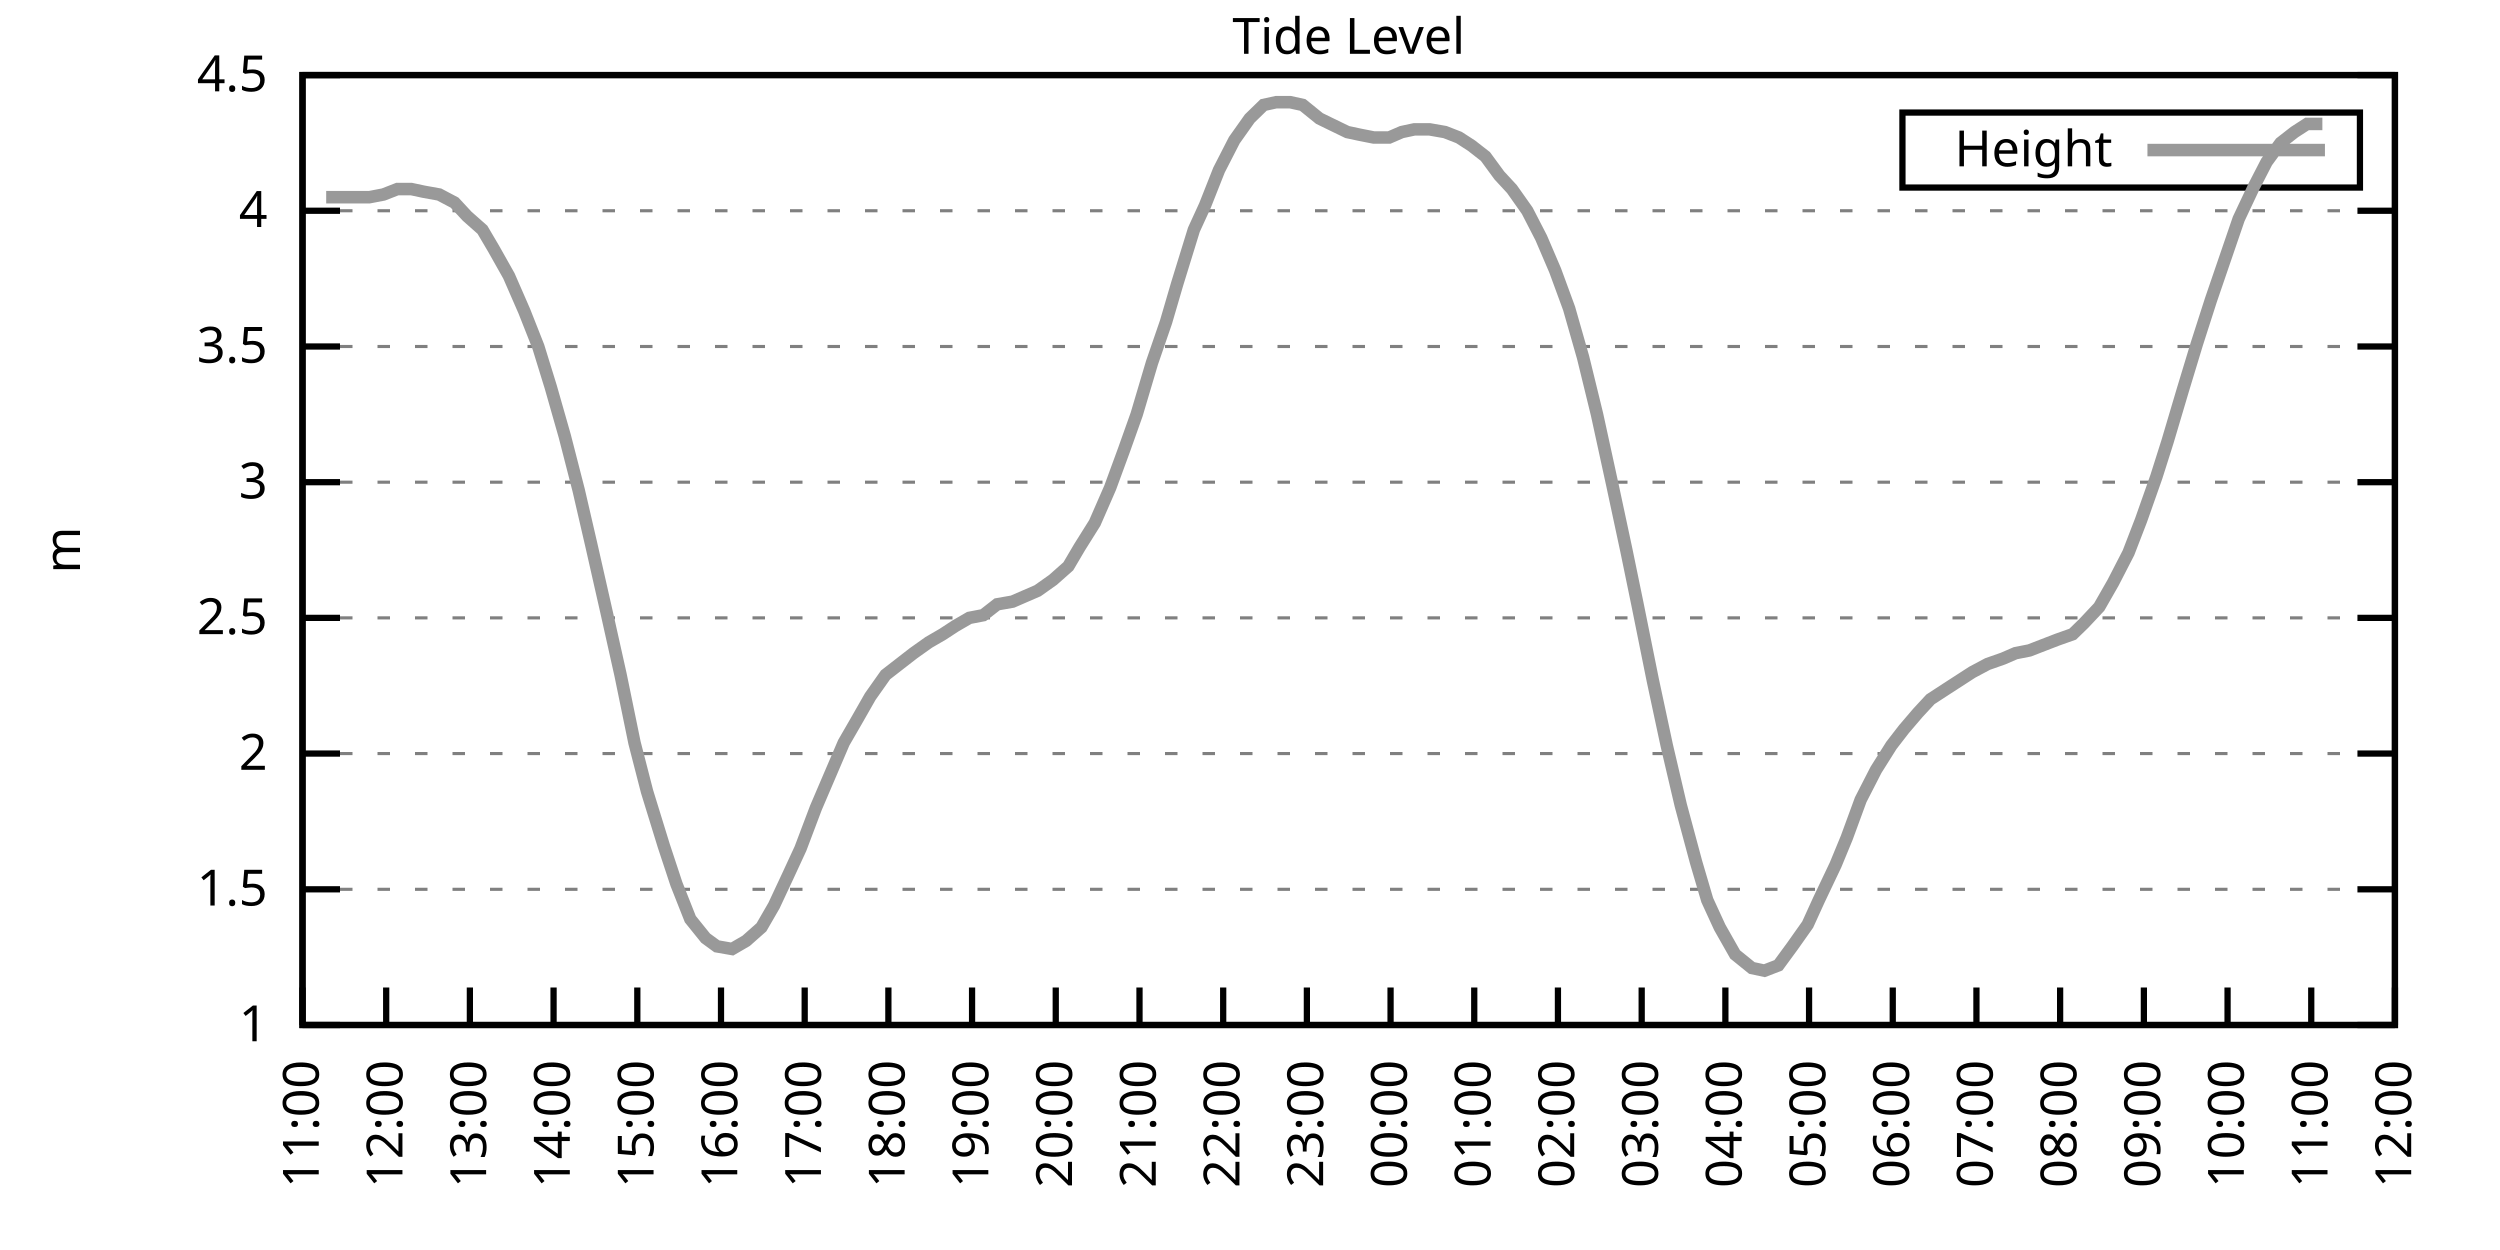
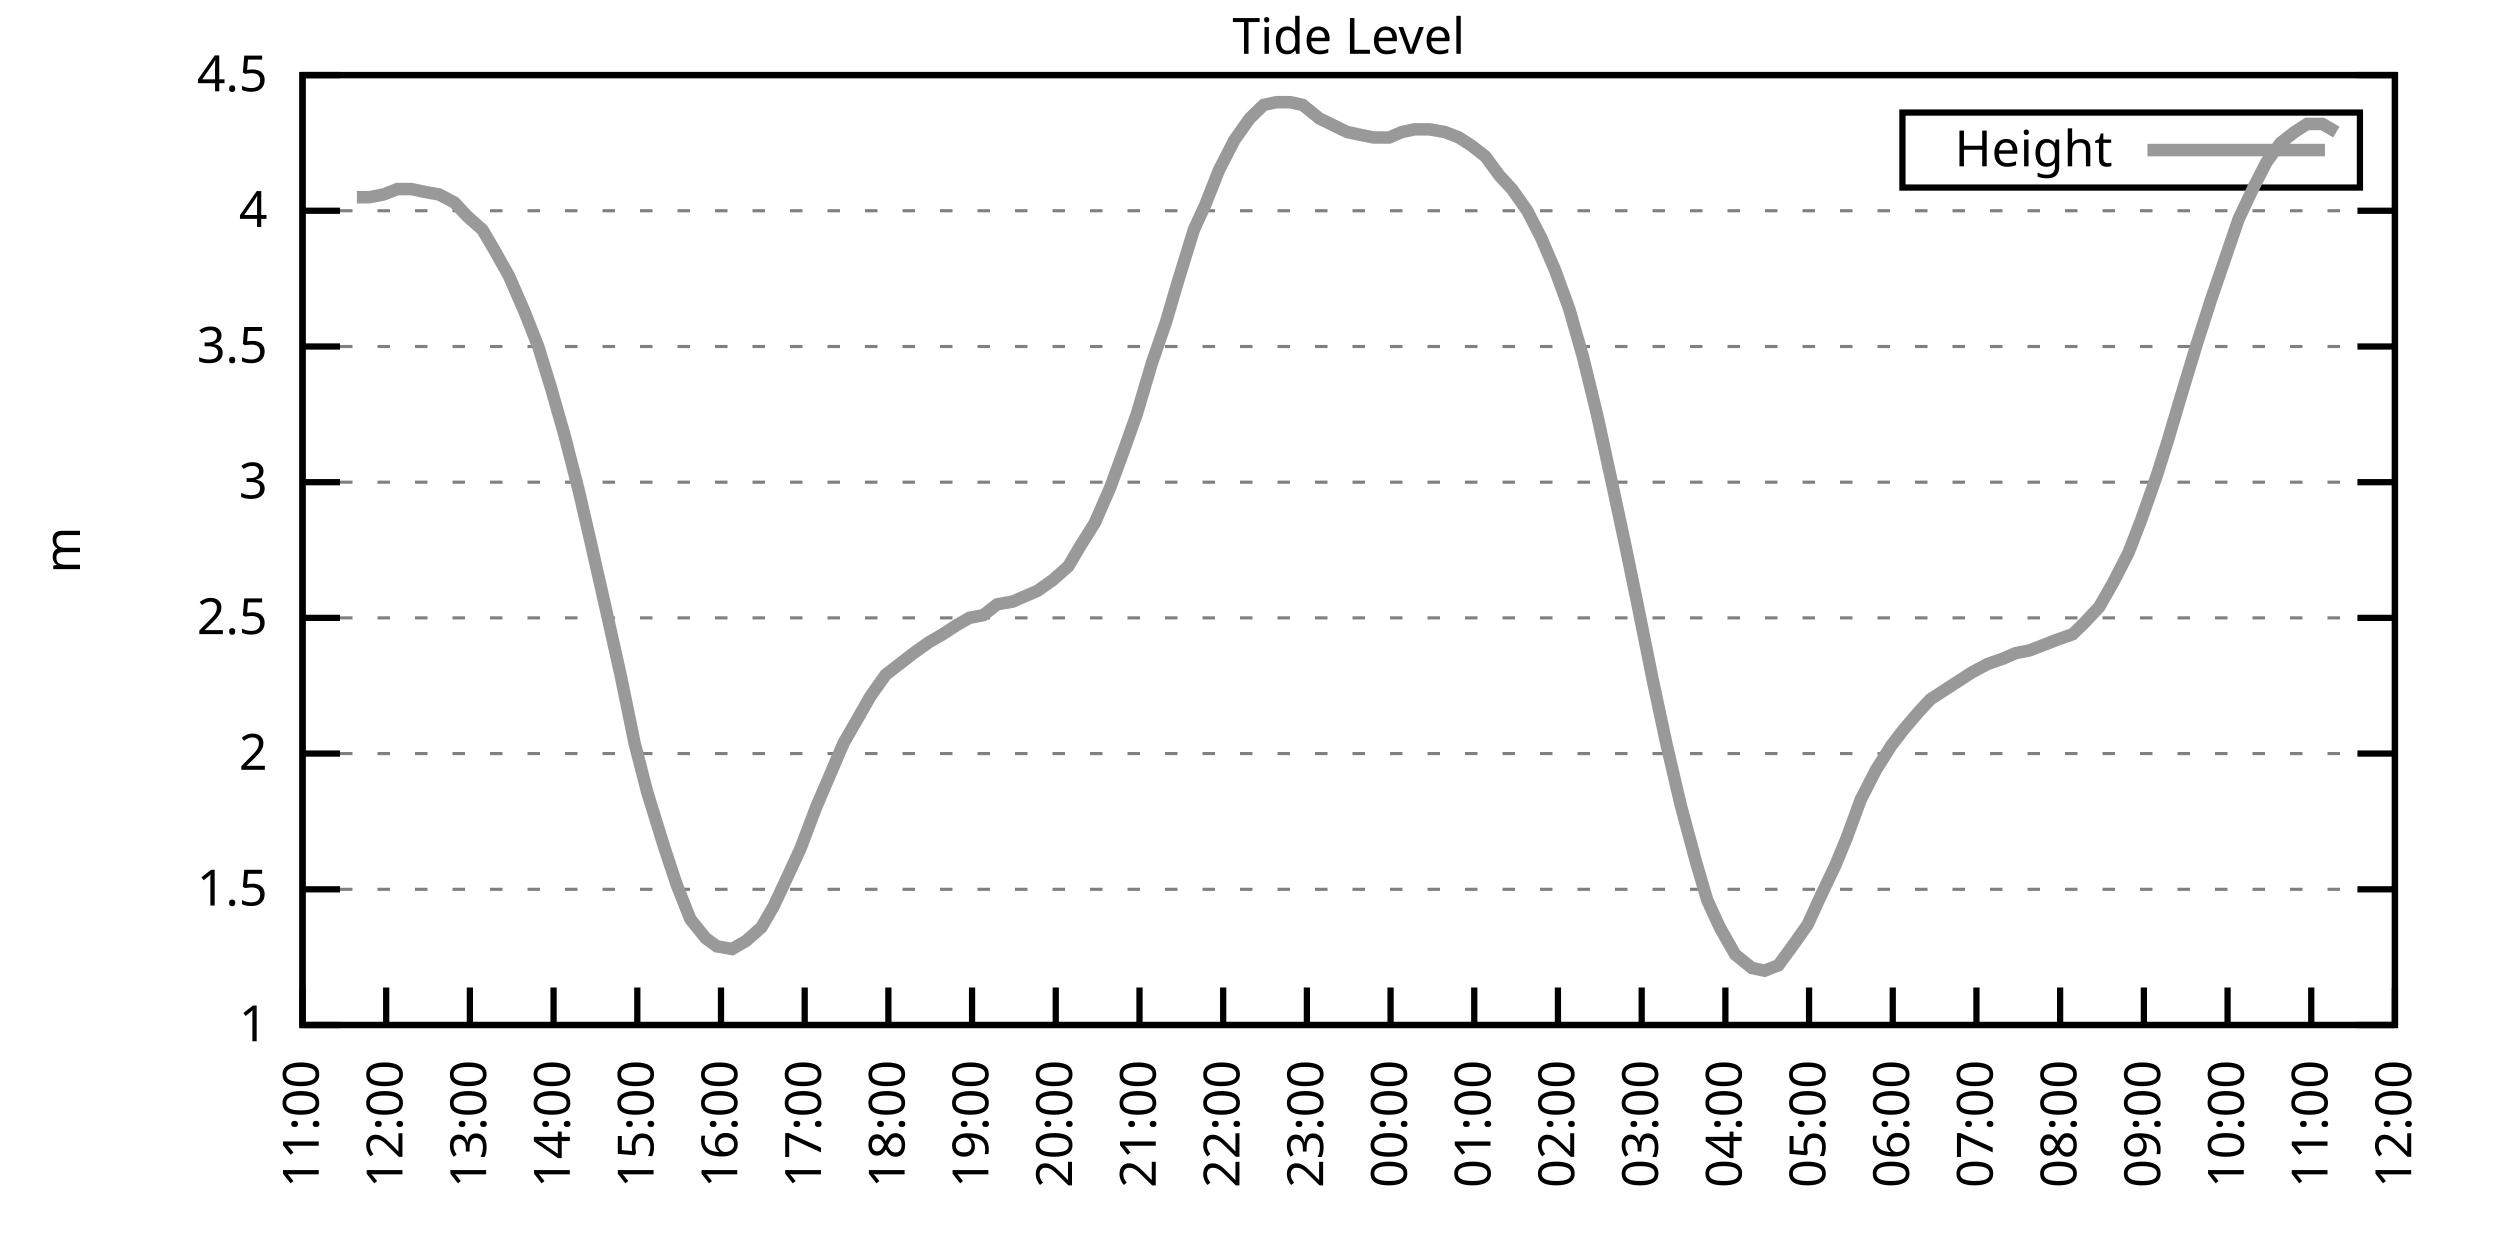
<svg xmlns="http://www.w3.org/2000/svg" xmlns:xlink="http://www.w3.org/1999/xlink" width="400" height="200" viewBox="0 0 400 200">
  <g id="gnuplot_canvas">
    <rect x="0" y="0" width="400" height="200" fill="none" />
    <defs>
      <circle id="gpDot" r="0.5" stroke-width="0.5" stroke="currentColor" />
      <path id="gpPt0" stroke-width="0.333" stroke="currentColor" d="M-1,0 h2 M0,-1 v2" />
      <path id="gpPt1" stroke-width="0.333" stroke="currentColor" d="M-1,-1 L1,1 M1,-1 L-1,1" />
      <path id="gpPt2" stroke-width="0.333" stroke="currentColor" d="M-1,0 L1,0 M0,-1 L0,1 M-1,-1 L1,1 M-1,1 L1,-1" />
      <rect id="gpPt3" stroke-width="0.333" stroke="currentColor" x="-1" y="-1" width="2" height="2" />
      <rect id="gpPt4" stroke-width="0.333" stroke="currentColor" fill="currentColor" x="-1" y="-1" width="2" height="2" />
      <circle id="gpPt5" stroke-width="0.333" stroke="currentColor" cx="0" cy="0" r="1" />
      <use xlink:href="#gpPt5" id="gpPt6" fill="currentColor" stroke="none" />
      <path id="gpPt7" stroke-width="0.333" stroke="currentColor" d="M0,-1.33 L-1.33,0.67 L1.33,0.67 z" />
      <use xlink:href="#gpPt7" id="gpPt8" fill="currentColor" stroke="none" />
      <use xlink:href="#gpPt7" id="gpPt9" stroke="currentColor" transform="rotate(180)" />
      <use xlink:href="#gpPt9" id="gpPt10" fill="currentColor" stroke="none" />
      <use xlink:href="#gpPt3" id="gpPt11" stroke="currentColor" transform="rotate(45)" />
      <use xlink:href="#gpPt11" id="gpPt12" fill="currentColor" stroke="none" />
      <path id="gpPt13" stroke-width="0.333" stroke="currentColor" d="M0,1.330 L1.265,0.411 L0.782,-1.067 L-0.782,-1.076 L-1.265,0.411 z" />
      <use xlink:href="#gpPt13" id="gpPt14" fill="currentColor" stroke="none" />
      <filter id="textbox" filterUnits="objectBoundingBox" x="0" y="0" height="1" width="1">
        <feFlood flood-color="white" flood-opacity="1" result="bgnd" />
        <feComposite in="SourceGraphic" in2="bgnd" operator="atop" />
      </filter>
      <filter id="greybox" filterUnits="objectBoundingBox" x="0" y="0" height="1" width="1">
        <feFlood flood-color="lightgrey" flood-opacity="1" result="grey" />
        <feComposite in="SourceGraphic" in2="grey" operator="atop" />
      </filter>
    </defs>
    <g fill="none" color="white" stroke="currentColor" stroke-width="1.00" stroke-linecap="butt" stroke-linejoin="miter">
</g>
    <g fill="none" color="black" stroke="currentColor" stroke-width="1.00" stroke-linecap="butt" stroke-linejoin="miter">
      <g stroke="none" shape-rendering="crispEdges">
        <polygon fill="rgb(255, 255, 255)" points="48.40,164.00 383.18,164.00 383.18,12.02 48.40,12.02 " />
      </g>
    </g>
    <g fill="none" color="black" stroke="currentColor" stroke-width="1.00" stroke-linecap="butt" stroke-linejoin="miter">
</g>
    <g fill="none" color="black" stroke="black" stroke-width="0.50" stroke-linecap="butt" stroke-linejoin="miter">
</g>
    <g fill="none" color="gray" stroke="currentColor" stroke-width="0.50" stroke-linecap="butt" stroke-linejoin="miter">
      <path stroke="gray" stroke-dasharray="2,4" class="gridline" d="M48.40,164.00 L383.19,164.00  " />
    </g>
    <g fill="none" color="gray" stroke="gray" stroke-width="1.00" stroke-linecap="butt" stroke-linejoin="miter">
</g>
    <g fill="none" color="black" stroke="currentColor" stroke-width="1.00" stroke-linecap="butt" stroke-linejoin="miter">
      <path stroke="black" d="M48.40,164.00 L54.40,164.00 M383.19,164.00 L377.19,164.00  " />
      <g transform="translate(42.80,166.60)" stroke="none" fill="black" font-family="Sans" font-size="8.00" text-anchor="end">
        <text>
          <tspan font-family="Sans"> 1</tspan>
        </text>
      </g>
    </g>
    <g fill="none" color="black" stroke="currentColor" stroke-width="1.00" stroke-linecap="butt" stroke-linejoin="miter">
</g>
    <g fill="none" color="black" stroke="black" stroke-width="0.50" stroke-linecap="butt" stroke-linejoin="miter">
</g>
    <g fill="none" color="gray" stroke="currentColor" stroke-width="0.50" stroke-linecap="butt" stroke-linejoin="miter">
      <path stroke="gray" stroke-dasharray="2,4" class="gridline" d="M48.40,142.29 L383.19,142.29  " />
    </g>
    <g fill="none" color="gray" stroke="gray" stroke-width="1.00" stroke-linecap="butt" stroke-linejoin="miter">
</g>
    <g fill="none" color="black" stroke="currentColor" stroke-width="1.00" stroke-linecap="butt" stroke-linejoin="miter">
      <path stroke="black" d="M48.40,142.29 L54.40,142.29 M383.19,142.29 L377.19,142.29  " />
      <g transform="translate(42.80,144.89)" stroke="none" fill="black" font-family="Sans" font-size="8.00" text-anchor="end">
        <text>
          <tspan font-family="Sans"> 1.5</tspan>
        </text>
      </g>
    </g>
    <g fill="none" color="black" stroke="currentColor" stroke-width="1.00" stroke-linecap="butt" stroke-linejoin="miter">
</g>
    <g fill="none" color="black" stroke="black" stroke-width="0.50" stroke-linecap="butt" stroke-linejoin="miter">
</g>
    <g fill="none" color="gray" stroke="currentColor" stroke-width="0.50" stroke-linecap="butt" stroke-linejoin="miter">
      <path stroke="gray" stroke-dasharray="2,4" class="gridline" d="M48.40,120.57 L383.19,120.57  " />
    </g>
    <g fill="none" color="gray" stroke="gray" stroke-width="1.00" stroke-linecap="butt" stroke-linejoin="miter">
</g>
    <g fill="none" color="black" stroke="currentColor" stroke-width="1.00" stroke-linecap="butt" stroke-linejoin="miter">
      <path stroke="black" d="M48.40,120.57 L54.40,120.57 M383.19,120.57 L377.19,120.57  " />
      <g transform="translate(42.80,123.17)" stroke="none" fill="black" font-family="Sans" font-size="8.00" text-anchor="end">
        <text>
          <tspan font-family="Sans"> 2</tspan>
        </text>
      </g>
    </g>
    <g fill="none" color="black" stroke="currentColor" stroke-width="1.00" stroke-linecap="butt" stroke-linejoin="miter">
</g>
    <g fill="none" color="black" stroke="black" stroke-width="0.50" stroke-linecap="butt" stroke-linejoin="miter">
</g>
    <g fill="none" color="gray" stroke="currentColor" stroke-width="0.50" stroke-linecap="butt" stroke-linejoin="miter">
      <path stroke="gray" stroke-dasharray="2,4" class="gridline" d="M48.40,98.86 L383.19,98.86  " />
    </g>
    <g fill="none" color="gray" stroke="gray" stroke-width="1.00" stroke-linecap="butt" stroke-linejoin="miter">
</g>
    <g fill="none" color="black" stroke="currentColor" stroke-width="1.00" stroke-linecap="butt" stroke-linejoin="miter">
      <path stroke="black" d="M48.40,98.86 L54.40,98.86 M383.19,98.86 L377.19,98.86  " />
      <g transform="translate(42.80,101.46)" stroke="none" fill="black" font-family="Sans" font-size="8.00" text-anchor="end">
        <text>
          <tspan font-family="Sans"> 2.5</tspan>
        </text>
      </g>
    </g>
    <g fill="none" color="black" stroke="currentColor" stroke-width="1.00" stroke-linecap="butt" stroke-linejoin="miter">
</g>
    <g fill="none" color="black" stroke="black" stroke-width="0.50" stroke-linecap="butt" stroke-linejoin="miter">
</g>
    <g fill="none" color="gray" stroke="currentColor" stroke-width="0.50" stroke-linecap="butt" stroke-linejoin="miter">
      <path stroke="gray" stroke-dasharray="2,4" class="gridline" d="M48.40,77.15 L383.19,77.15  " />
    </g>
    <g fill="none" color="gray" stroke="gray" stroke-width="1.00" stroke-linecap="butt" stroke-linejoin="miter">
</g>
    <g fill="none" color="black" stroke="currentColor" stroke-width="1.00" stroke-linecap="butt" stroke-linejoin="miter">
      <path stroke="black" d="M48.40,77.15 L54.40,77.15 M383.19,77.15 L377.19,77.15  " />
      <g transform="translate(42.80,79.75)" stroke="none" fill="black" font-family="Sans" font-size="8.00" text-anchor="end">
        <text>
          <tspan font-family="Sans"> 3</tspan>
        </text>
      </g>
    </g>
    <g fill="none" color="black" stroke="currentColor" stroke-width="1.00" stroke-linecap="butt" stroke-linejoin="miter">
</g>
    <g fill="none" color="black" stroke="black" stroke-width="0.50" stroke-linecap="butt" stroke-linejoin="miter">
</g>
    <g fill="none" color="gray" stroke="currentColor" stroke-width="0.50" stroke-linecap="butt" stroke-linejoin="miter">
      <path stroke="gray" stroke-dasharray="2,4" class="gridline" d="M48.40,55.44 L383.19,55.44  " />
    </g>
    <g fill="none" color="gray" stroke="gray" stroke-width="1.00" stroke-linecap="butt" stroke-linejoin="miter">
</g>
    <g fill="none" color="black" stroke="currentColor" stroke-width="1.00" stroke-linecap="butt" stroke-linejoin="miter">
      <path stroke="black" d="M48.40,55.44 L54.40,55.44 M383.19,55.44 L377.19,55.44  " />
      <g transform="translate(42.80,58.04)" stroke="none" fill="black" font-family="Sans" font-size="8.00" text-anchor="end">
        <text>
          <tspan font-family="Sans"> 3.5</tspan>
        </text>
      </g>
    </g>
    <g fill="none" color="black" stroke="currentColor" stroke-width="1.00" stroke-linecap="butt" stroke-linejoin="miter">
</g>
    <g fill="none" color="black" stroke="black" stroke-width="0.50" stroke-linecap="butt" stroke-linejoin="miter">
</g>
    <g fill="none" color="gray" stroke="currentColor" stroke-width="0.50" stroke-linecap="butt" stroke-linejoin="miter">
      <path stroke="gray" stroke-dasharray="2,4" class="gridline" d="M48.40,33.72 L383.19,33.72  " />
    </g>
    <g fill="none" color="gray" stroke="gray" stroke-width="1.00" stroke-linecap="butt" stroke-linejoin="miter">
</g>
    <g fill="none" color="black" stroke="currentColor" stroke-width="1.00" stroke-linecap="butt" stroke-linejoin="miter">
      <path stroke="black" d="M48.40,33.72 L54.40,33.72 M383.19,33.72 L377.19,33.72  " />
      <g transform="translate(42.80,36.32)" stroke="none" fill="black" font-family="Sans" font-size="8.00" text-anchor="end">
        <text>
          <tspan font-family="Sans"> 4</tspan>
        </text>
      </g>
    </g>
    <g fill="none" color="black" stroke="currentColor" stroke-width="1.00" stroke-linecap="butt" stroke-linejoin="miter">
</g>
    <g fill="none" color="black" stroke="black" stroke-width="0.50" stroke-linecap="butt" stroke-linejoin="miter">
</g>
    <g fill="none" color="gray" stroke="currentColor" stroke-width="0.50" stroke-linecap="butt" stroke-linejoin="miter">
      <path stroke="gray" stroke-dasharray="2,4" class="gridline" d="M48.40,12.01 L383.19,12.01  " />
    </g>
    <g fill="none" color="gray" stroke="gray" stroke-width="1.00" stroke-linecap="butt" stroke-linejoin="miter">
</g>
    <g fill="none" color="black" stroke="currentColor" stroke-width="1.00" stroke-linecap="butt" stroke-linejoin="miter">
      <path stroke="black" d="M48.40,12.01 L54.40,12.01 M383.19,12.01 L377.19,12.01  " />
      <g transform="translate(42.80,14.61)" stroke="none" fill="black" font-family="Sans" font-size="8.00" text-anchor="end">
        <text>
          <tspan font-family="Sans"> 4.5</tspan>
        </text>
      </g>
    </g>
    <g fill="none" color="black" stroke="currentColor" stroke-width="1.00" stroke-linecap="butt" stroke-linejoin="miter">
      <path stroke="black" d="M48.40,164.00 L48.40,158.00  " />
      <g transform="translate(51.00,169.60) rotate(270.00)" stroke="none" fill="black" font-family="Sans" font-size="8.00" text-anchor="end">
        <text>
          <tspan font-family="Sans">11:00</tspan>
        </text>
      </g>
    </g>
    <g fill="none" color="black" stroke="currentColor" stroke-width="1.00" stroke-linecap="butt" stroke-linejoin="miter">
      <path stroke="black" d="M61.79,164.00 L61.79,158.00  " />
      <g transform="translate(64.39,169.60) rotate(270.00)" stroke="none" fill="black" font-family="Sans" font-size="8.00" text-anchor="end">
        <text>
          <tspan font-family="Sans">12:00</tspan>
        </text>
      </g>
    </g>
    <g fill="none" color="black" stroke="currentColor" stroke-width="1.00" stroke-linecap="butt" stroke-linejoin="miter">
      <path stroke="black" d="M75.18,164.00 L75.18,158.00  " />
      <g transform="translate(77.78,169.60) rotate(270.00)" stroke="none" fill="black" font-family="Sans" font-size="8.00" text-anchor="end">
        <text>
          <tspan font-family="Sans">13:00</tspan>
        </text>
      </g>
    </g>
    <g fill="none" color="black" stroke="currentColor" stroke-width="1.00" stroke-linecap="butt" stroke-linejoin="miter">
      <path stroke="black" d="M88.57,164.00 L88.57,158.00  " />
      <g transform="translate(91.17,169.60) rotate(270.00)" stroke="none" fill="black" font-family="Sans" font-size="8.00" text-anchor="end">
        <text>
          <tspan font-family="Sans">14:00</tspan>
        </text>
      </g>
    </g>
    <g fill="none" color="black" stroke="currentColor" stroke-width="1.00" stroke-linecap="butt" stroke-linejoin="miter">
      <path stroke="black" d="M101.97,164.00 L101.97,158.00  " />
      <g transform="translate(104.57,169.60) rotate(270.00)" stroke="none" fill="black" font-family="Sans" font-size="8.00" text-anchor="end">
        <text>
          <tspan font-family="Sans">15:00</tspan>
        </text>
      </g>
    </g>
    <g fill="none" color="black" stroke="currentColor" stroke-width="1.00" stroke-linecap="butt" stroke-linejoin="miter">
      <path stroke="black" d="M115.36,164.00 L115.36,158.00  " />
      <g transform="translate(117.96,169.60) rotate(270.00)" stroke="none" fill="black" font-family="Sans" font-size="8.00" text-anchor="end">
        <text>
          <tspan font-family="Sans">16:00</tspan>
        </text>
      </g>
    </g>
    <g fill="none" color="black" stroke="currentColor" stroke-width="1.00" stroke-linecap="butt" stroke-linejoin="miter">
      <path stroke="black" d="M128.75,164.00 L128.75,158.00  " />
      <g transform="translate(131.35,169.60) rotate(270.00)" stroke="none" fill="black" font-family="Sans" font-size="8.00" text-anchor="end">
        <text>
          <tspan font-family="Sans">17:00</tspan>
        </text>
      </g>
    </g>
    <g fill="none" color="black" stroke="currentColor" stroke-width="1.00" stroke-linecap="butt" stroke-linejoin="miter">
      <path stroke="black" d="M142.14,164.00 L142.14,158.00  " />
      <g transform="translate(144.74,169.60) rotate(270.00)" stroke="none" fill="black" font-family="Sans" font-size="8.00" text-anchor="end">
        <text>
          <tspan font-family="Sans">18:00</tspan>
        </text>
      </g>
    </g>
    <g fill="none" color="black" stroke="currentColor" stroke-width="1.00" stroke-linecap="butt" stroke-linejoin="miter">
      <path stroke="black" d="M155.53,164.00 L155.53,158.00  " />
      <g transform="translate(158.13,169.60) rotate(270.00)" stroke="none" fill="black" font-family="Sans" font-size="8.00" text-anchor="end">
        <text>
          <tspan font-family="Sans">19:00</tspan>
        </text>
      </g>
    </g>
    <g fill="none" color="black" stroke="currentColor" stroke-width="1.00" stroke-linecap="butt" stroke-linejoin="miter">
      <path stroke="black" d="M168.92,164.00 L168.92,158.00  " />
      <g transform="translate(171.52,169.60) rotate(270.00)" stroke="none" fill="black" font-family="Sans" font-size="8.00" text-anchor="end">
        <text>
          <tspan font-family="Sans">20:00</tspan>
        </text>
      </g>
    </g>
    <g fill="none" color="black" stroke="currentColor" stroke-width="1.00" stroke-linecap="butt" stroke-linejoin="miter">
      <path stroke="black" d="M182.32,164.00 L182.32,158.00  " />
      <g transform="translate(184.92,169.60) rotate(270.00)" stroke="none" fill="black" font-family="Sans" font-size="8.00" text-anchor="end">
        <text>
          <tspan font-family="Sans">21:00</tspan>
        </text>
      </g>
    </g>
    <g fill="none" color="black" stroke="currentColor" stroke-width="1.00" stroke-linecap="butt" stroke-linejoin="miter">
      <path stroke="black" d="M195.71,164.00 L195.71,158.00  " />
      <g transform="translate(198.31,169.60) rotate(270.00)" stroke="none" fill="black" font-family="Sans" font-size="8.00" text-anchor="end">
        <text>
          <tspan font-family="Sans">22:00</tspan>
        </text>
      </g>
    </g>
    <g fill="none" color="black" stroke="currentColor" stroke-width="1.00" stroke-linecap="butt" stroke-linejoin="miter">
      <path stroke="black" d="M209.10,164.00 L209.10,158.00  " />
      <g transform="translate(211.70,169.60) rotate(270.00)" stroke="none" fill="black" font-family="Sans" font-size="8.00" text-anchor="end">
        <text>
          <tspan font-family="Sans">23:00</tspan>
        </text>
      </g>
    </g>
    <g fill="none" color="black" stroke="currentColor" stroke-width="1.00" stroke-linecap="butt" stroke-linejoin="miter">
      <path stroke="black" d="M222.49,164.00 L222.49,158.00  " />
      <g transform="translate(225.09,169.60) rotate(270.00)" stroke="none" fill="black" font-family="Sans" font-size="8.00" text-anchor="end">
        <text>
          <tspan font-family="Sans">00:00</tspan>
        </text>
      </g>
    </g>
    <g fill="none" color="black" stroke="currentColor" stroke-width="1.00" stroke-linecap="butt" stroke-linejoin="miter">
      <path stroke="black" d="M235.88,164.00 L235.88,158.00  " />
      <g transform="translate(238.48,169.60) rotate(270.00)" stroke="none" fill="black" font-family="Sans" font-size="8.00" text-anchor="end">
        <text>
          <tspan font-family="Sans">01:00</tspan>
        </text>
      </g>
    </g>
    <g fill="none" color="black" stroke="currentColor" stroke-width="1.00" stroke-linecap="butt" stroke-linejoin="miter">
      <path stroke="black" d="M249.27,164.00 L249.27,158.00  " />
      <g transform="translate(251.87,169.60) rotate(270.00)" stroke="none" fill="black" font-family="Sans" font-size="8.00" text-anchor="end">
        <text>
          <tspan font-family="Sans">02:00</tspan>
        </text>
      </g>
    </g>
    <g fill="none" color="black" stroke="currentColor" stroke-width="1.00" stroke-linecap="butt" stroke-linejoin="miter">
      <path stroke="black" d="M262.67,164.00 L262.67,158.00  " />
      <g transform="translate(265.27,169.60) rotate(270.00)" stroke="none" fill="black" font-family="Sans" font-size="8.00" text-anchor="end">
        <text>
          <tspan font-family="Sans">03:00</tspan>
        </text>
      </g>
    </g>
    <g fill="none" color="black" stroke="currentColor" stroke-width="1.00" stroke-linecap="butt" stroke-linejoin="miter">
      <path stroke="black" d="M276.06,164.00 L276.06,158.00  " />
      <g transform="translate(278.66,169.60) rotate(270.00)" stroke="none" fill="black" font-family="Sans" font-size="8.00" text-anchor="end">
        <text>
          <tspan font-family="Sans">04:00</tspan>
        </text>
      </g>
    </g>
    <g fill="none" color="black" stroke="currentColor" stroke-width="1.00" stroke-linecap="butt" stroke-linejoin="miter">
      <path stroke="black" d="M289.45,164.00 L289.45,158.00  " />
      <g transform="translate(292.05,169.60) rotate(270.00)" stroke="none" fill="black" font-family="Sans" font-size="8.00" text-anchor="end">
        <text>
          <tspan font-family="Sans">05:00</tspan>
        </text>
      </g>
    </g>
    <g fill="none" color="black" stroke="currentColor" stroke-width="1.00" stroke-linecap="butt" stroke-linejoin="miter">
      <path stroke="black" d="M302.84,164.00 L302.84,158.00  " />
      <g transform="translate(305.44,169.60) rotate(270.00)" stroke="none" fill="black" font-family="Sans" font-size="8.00" text-anchor="end">
        <text>
          <tspan font-family="Sans">06:00</tspan>
        </text>
      </g>
    </g>
    <g fill="none" color="black" stroke="currentColor" stroke-width="1.00" stroke-linecap="butt" stroke-linejoin="miter">
      <path stroke="black" d="M316.23,164.00 L316.23,158.00  " />
      <g transform="translate(318.83,169.60) rotate(270.00)" stroke="none" fill="black" font-family="Sans" font-size="8.00" text-anchor="end">
        <text>
          <tspan font-family="Sans">07:00</tspan>
        </text>
      </g>
    </g>
    <g fill="none" color="black" stroke="currentColor" stroke-width="1.00" stroke-linecap="butt" stroke-linejoin="miter">
      <path stroke="black" d="M329.62,164.00 L329.62,158.00  " />
      <g transform="translate(332.22,169.60) rotate(270.00)" stroke="none" fill="black" font-family="Sans" font-size="8.00" text-anchor="end">
        <text>
          <tspan font-family="Sans">08:00</tspan>
        </text>
      </g>
    </g>
    <g fill="none" color="black" stroke="currentColor" stroke-width="1.00" stroke-linecap="butt" stroke-linejoin="miter">
      <path stroke="black" d="M343.02,164.00 L343.02,158.00  " />
      <g transform="translate(345.62,169.60) rotate(270.00)" stroke="none" fill="black" font-family="Sans" font-size="8.00" text-anchor="end">
        <text>
          <tspan font-family="Sans">09:00</tspan>
        </text>
      </g>
    </g>
    <g fill="none" color="black" stroke="currentColor" stroke-width="1.00" stroke-linecap="butt" stroke-linejoin="miter">
      <path stroke="black" d="M356.41,164.00 L356.41,158.00  " />
      <g transform="translate(359.01,169.60) rotate(270.00)" stroke="none" fill="black" font-family="Sans" font-size="8.00" text-anchor="end">
        <text>
          <tspan font-family="Sans">10:00</tspan>
        </text>
      </g>
    </g>
    <g fill="none" color="black" stroke="currentColor" stroke-width="1.00" stroke-linecap="butt" stroke-linejoin="miter">
      <path stroke="black" d="M369.80,164.00 L369.80,158.00  " />
      <g transform="translate(372.40,169.60) rotate(270.00)" stroke="none" fill="black" font-family="Sans" font-size="8.00" text-anchor="end">
        <text>
          <tspan font-family="Sans">11:00</tspan>
        </text>
      </g>
    </g>
    <g fill="none" color="black" stroke="currentColor" stroke-width="1.00" stroke-linecap="butt" stroke-linejoin="miter">
      <path stroke="black" d="M383.19,164.00 L383.19,158.00  " />
      <g transform="translate(385.79,169.60) rotate(270.00)" stroke="none" fill="black" font-family="Sans" font-size="8.00" text-anchor="end">
        <text>
          <tspan font-family="Sans">12:00</tspan>
        </text>
      </g>
    </g>
    <g fill="none" color="black" stroke="currentColor" stroke-width="1.00" stroke-linecap="butt" stroke-linejoin="miter">
</g>
    <g fill="none" color="black" stroke="currentColor" stroke-width="1.00" stroke-linecap="butt" stroke-linejoin="miter">
      <path stroke="black" d="M48.40,12.01 L48.40,164.00 L383.19,164.00 L383.19,12.01 L48.40,12.01 Z  " />
    </g>
    <g fill="none" color="black" stroke="currentColor" stroke-width="1.00" stroke-linecap="butt" stroke-linejoin="miter">
</g>
    <g fill="none" color="black" stroke="currentColor" stroke-width="1.00" stroke-linecap="butt" stroke-linejoin="miter">
      <path stroke="black" d="M304.39,30.01 L304.39,18.01 L377.59,18.01 L377.59,30.01 L304.39,30.01 Z  " />
    </g>
    <g id="Tide_level_plot_1">
      <g fill="none" color="white" stroke="black" stroke-width="2.00" stroke-linecap="butt" stroke-linejoin="miter">
</g>
      <g fill="none" color="black" stroke="currentColor" stroke-width="2.00" stroke-linecap="butt" stroke-linejoin="miter">
        <g transform="translate(337.99,26.61)" stroke="none" fill="black" font-family="Sans" font-size="8.00" text-anchor="end">
          <text>
            <tspan font-family="Sans">Height</tspan>
          </text>
        </g>
      </g>
      <g fill="none" color="black" stroke="currentColor" stroke-width="2.00" stroke-linecap="butt" stroke-linejoin="miter">
-         <path stroke="rgb(153, 153, 153)" d="M343.59,24.01 L371.99,24.01 M52.19,31.55 L54.65,31.55 L57.10,31.55 L59.11,31.55 L61.35,31.12 L63.58,30.25   L65.81,30.25 L67.82,30.68 L70.27,31.12 L72.73,32.42 L74.74,34.59 L77.19,36.76 L78.98,39.80 L81.43,44.15   L83.89,49.79 L86.12,55.44 L88.13,61.95 L90.36,69.77 L92.59,78.45 L94.60,87.14 L97.06,97.99 L99.29,107.98   L101.52,118.84 L103.53,126.65 L106.21,135.34 L108.22,141.42 L110.45,147.06 L112.90,150.10 L114.69,151.41 L117.14,151.84   L119.38,150.54 L121.83,148.37 L123.84,144.89 L126.07,140.12 L128.08,135.77 L130.54,129.26 L132.77,124.05 L135.00,118.84   L137.01,115.36 L139.24,111.45 L141.69,107.98 L143.93,106.24 L146.16,104.51 L148.61,102.77 L150.85,101.47 L152.85,100.16   L155.09,98.86 L157.32,98.43 L159.55,96.69 L162.01,96.26 L164.01,95.39 L166.02,94.52 L168.48,92.78 L170.93,90.61   L172.72,87.57 L175.17,83.66 L177.63,78.02 L179.86,71.94 L181.87,66.29 L184.32,58.04 L186.56,51.53 L188.34,45.45   L191.02,36.76 L192.81,32.85 L195.04,27.21 L197.49,22.43 L199.95,18.96 L202.18,16.79 L204.19,16.35 L206.42,16.35   L208.43,16.79 L211.11,18.96 L212.89,19.83 L215.57,21.13 L217.58,21.56 L219.81,22.00 L222.27,22.00 L224.28,21.13   L226.29,20.70 L228.74,20.70 L231.20,21.13 L233.43,22.00 L235.44,23.30 L237.67,25.04 L239.90,28.08 L241.91,30.25   L244.36,33.72 L246.60,38.07 L248.83,43.28 L251.06,49.36 L253.29,57.17 L255.52,66.29 L257.98,77.58 L260.21,88.00   L262.00,96.69 L264.45,108.85 L266.68,119.27 L268.92,128.83 L271.37,137.94 L273.16,144.02 L275.16,148.37 L277.62,152.71   L280.30,154.88 L282.31,155.31 L284.54,154.45 L286.77,151.41 L289.23,147.93 L291.01,144.02 L293.69,138.38 L295.48,134.04   L297.71,127.96 L300.16,123.18 L302.62,119.27 L304.63,116.67 L306.86,114.06 L308.87,111.89 L311.54,110.15 L313.55,108.85   L315.56,107.55 L318.02,106.24 L320.47,105.38 L322.48,104.51 L324.71,104.07 L326.95,103.20 L329.18,102.34 L331.63,101.47   L333.42,99.73 L335.87,97.12 L338.10,93.22 L340.56,88.44 L342.57,83.23 L345.02,76.28 L346.81,70.63 L349.26,62.38   L351.50,55.00 L353.73,48.05 L355.96,41.54 L358.19,35.03 L360.65,29.81 L362.66,25.91 L364.89,22.87 L367.12,21.13   L369.13,19.83 L371.58,19.83  " />
+         <path stroke="rgb(153, 153, 153)" d="M343.59,24.01 L371.99,24.01 M57.10,31.55 L59.11,31.55 L61.35,31.12 L63.58,30.25 L65.81,30.25 L67.82,30.68   L70.27,31.12 L72.73,32.42 L74.74,34.59 L77.19,36.76 L78.98,39.80 L81.43,44.15 L83.89,49.79 L86.12,55.44   L88.13,61.95 L90.36,69.77 L92.59,78.45 L94.60,87.14 L97.06,97.99 L99.29,107.98 L101.52,118.84 L103.53,126.65   L106.21,135.34 L108.22,141.42 L110.45,147.06 L112.90,150.10 L114.69,151.41 L117.14,151.84 L119.38,150.54 L121.83,148.37   L123.84,144.89 L126.07,140.12 L128.08,135.77 L130.54,129.26 L132.77,124.05 L135.00,118.84 L137.01,115.36 L139.24,111.45   L141.69,107.98 L143.93,106.24 L146.16,104.51 L148.61,102.77 L150.85,101.47 L152.85,100.16 L155.09,98.86 L157.32,98.43   L159.55,96.69 L162.01,96.26 L164.01,95.39 L166.02,94.52 L168.48,92.78 L170.93,90.61 L172.72,87.57 L175.17,83.66   L177.63,78.02 L179.86,71.94 L181.87,66.29 L184.32,58.04 L186.56,51.53 L188.34,45.45 L191.02,36.76 L192.81,32.85   L195.04,27.21 L197.49,22.43 L199.95,18.96 L202.18,16.79 L204.19,16.35 L206.42,16.35 L208.43,16.79 L211.11,18.96   L212.89,19.83 L215.57,21.13 L217.58,21.56 L219.81,22.00 L222.27,22.00 L224.28,21.13 L226.29,20.70 L228.74,20.70   L231.20,21.13 L233.43,22.00 L235.44,23.30 L237.67,25.04 L239.90,28.08 L241.91,30.25 L244.36,33.72 L246.60,38.07   L248.83,43.28 L251.06,49.36 L253.29,57.17 L255.52,66.29 L257.98,77.58 L260.21,88.00 L262.00,96.69 L264.45,108.85   L266.68,119.27 L268.92,128.83 L271.37,137.94 L273.16,144.02 L275.16,148.37 L277.62,152.71 L280.30,154.88 L282.31,155.31   L284.54,154.45 L286.77,151.41 L289.23,147.93 L291.01,144.02 L293.69,138.38 L295.48,134.04 L297.71,127.96 L300.16,123.18   L302.62,119.27 L304.63,116.67 L306.86,114.06 L308.87,111.89 L311.54,110.15 L313.55,108.85 L315.56,107.55 L318.02,106.24   L320.47,105.38 L322.48,104.51 L324.71,104.07 L326.95,103.20 L329.18,102.34 L331.63,101.47 L333.42,99.73 L335.87,97.12   L338.10,93.22 L340.56,88.44 L342.57,83.23 L345.02,76.28 L346.81,70.63 L349.26,62.38 L351.50,55.00 L353.73,48.05   L355.96,41.54 L358.19,35.03 L360.65,29.81 L362.66,25.91 L364.89,22.87 L367.12,21.13 L369.13,19.83 L371.58,19.83   L373.82,21.13  " />
      </g>
    </g>
    <g fill="none" color="black" stroke="currentColor" stroke-width="2.00" stroke-linecap="butt" stroke-linejoin="miter">
</g>
    <g fill="none" color="black" stroke="black" stroke-width="1.00" stroke-linecap="butt" stroke-linejoin="miter">
</g>
    <g fill="none" color="black" stroke="currentColor" stroke-width="1.00" stroke-linecap="butt" stroke-linejoin="miter">
      <path stroke="black" d="M48.40,12.01 L48.40,164.00 L383.19,164.00 L383.19,12.01 L48.40,12.01 Z  " />
      <g transform="translate(12.80,88.01) rotate(270.00)" stroke="none" fill="black" font-family="Sans" font-size="8.00" text-anchor="middle">
        <text>
          <tspan font-family="Sans">m</tspan>
        </text>
      </g>
    </g>
    <g fill="none" color="black" stroke="currentColor" stroke-width="1.00" stroke-linecap="butt" stroke-linejoin="miter">
</g>
    <g fill="none" color="black" stroke="currentColor" stroke-width="1.00" stroke-linecap="butt" stroke-linejoin="miter">
      <g transform="translate(215.79,8.61)" stroke="none" fill="black" font-family="Sans" font-size="8.00" text-anchor="middle">
        <text>
          <tspan font-family="Sans">Tide Level</tspan>
        </text>
      </g>
    </g>
    <g fill="none" color="black" stroke="currentColor" stroke-width="1.00" stroke-linecap="butt" stroke-linejoin="miter">
</g>
  </g>
</svg>
